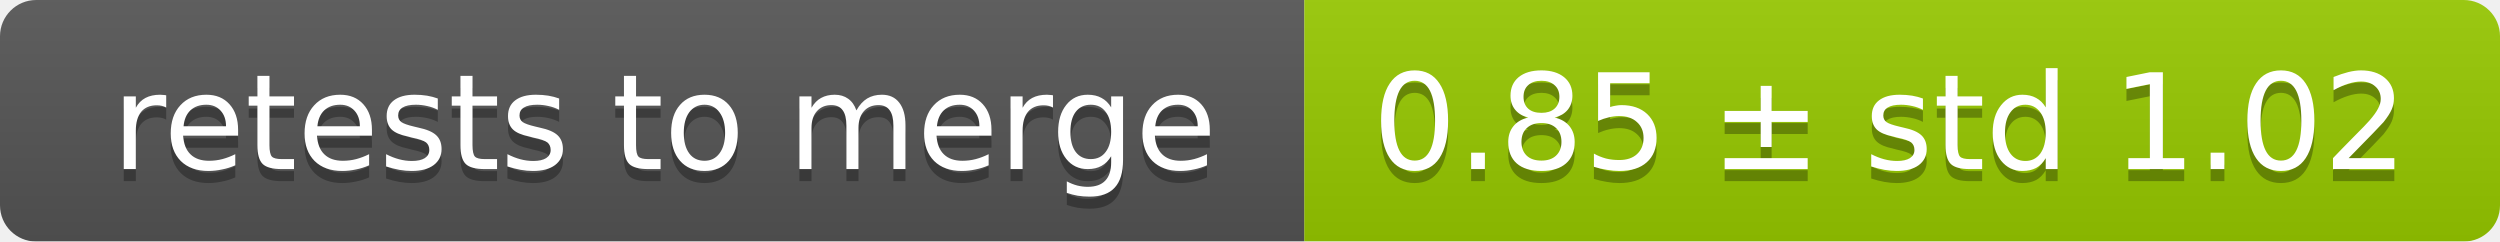
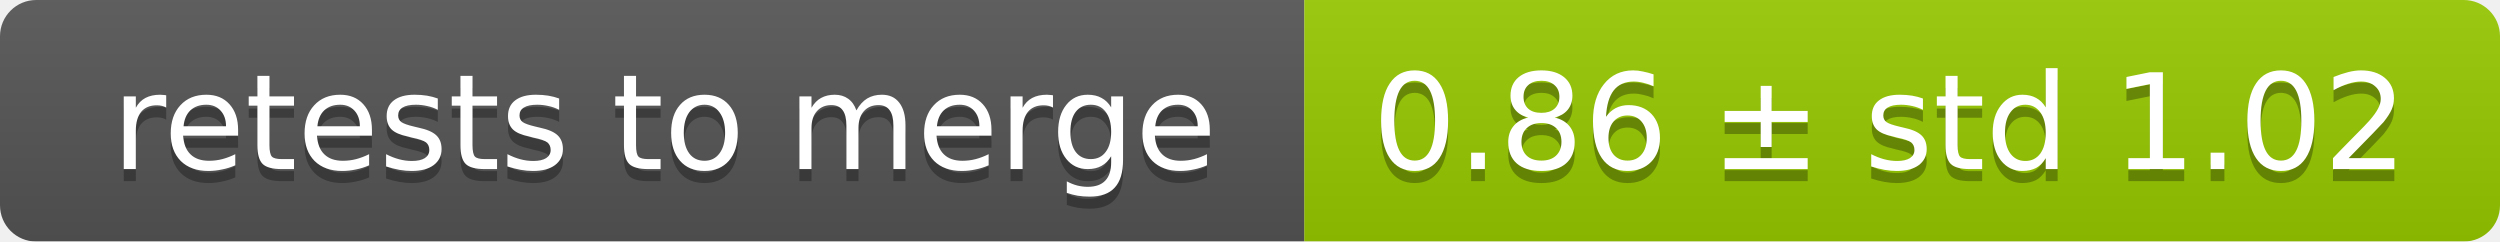
<svg xmlns="http://www.w3.org/2000/svg" width="207" height="20">
  <linearGradient id="smooth" x2="0" y2="100%">
    <stop offset="0" stop-color="#bbb" stop-opacity=".1" />
    <stop offset="1" stop-opacity=".1" />
  </linearGradient>
  <mask id="round">
    <rect width="207" height="20" rx="3" fill="#fff" />
  </mask>
  <g mask="url(#round)">
    <rect width="108" height="20" fill="#555" />
    <rect x="108" width="99" height="20" fill="#97ca00" />
    <rect width="207" height="20" fill="url(#smooth)" />
  </g>
  <g fill="#fff" text-anchor="middle" font-family="DejaVu Sans,Verdana,Geneva,sans-serif" font-size="11">
    <text x="55" y="15" fill="#010101" fill-opacity=".3">retests to merge</text>
    <text x="55" y="14">retests to merge</text>
-     <text x="156.5" y="15" fill="#010101" fill-opacity=".3">0.85 ± std 1.02</text>
-     <text x="156.5" y="14">0.85 ± std 1.02</text>
+     <text x="156.5" y="15" fill="#010101" fill-opacity=".3">0.86 ± std 1.02</text>
+     <text x="156.5" y="14">0.86 ± std 1.02</text>
  </g>
</svg>
